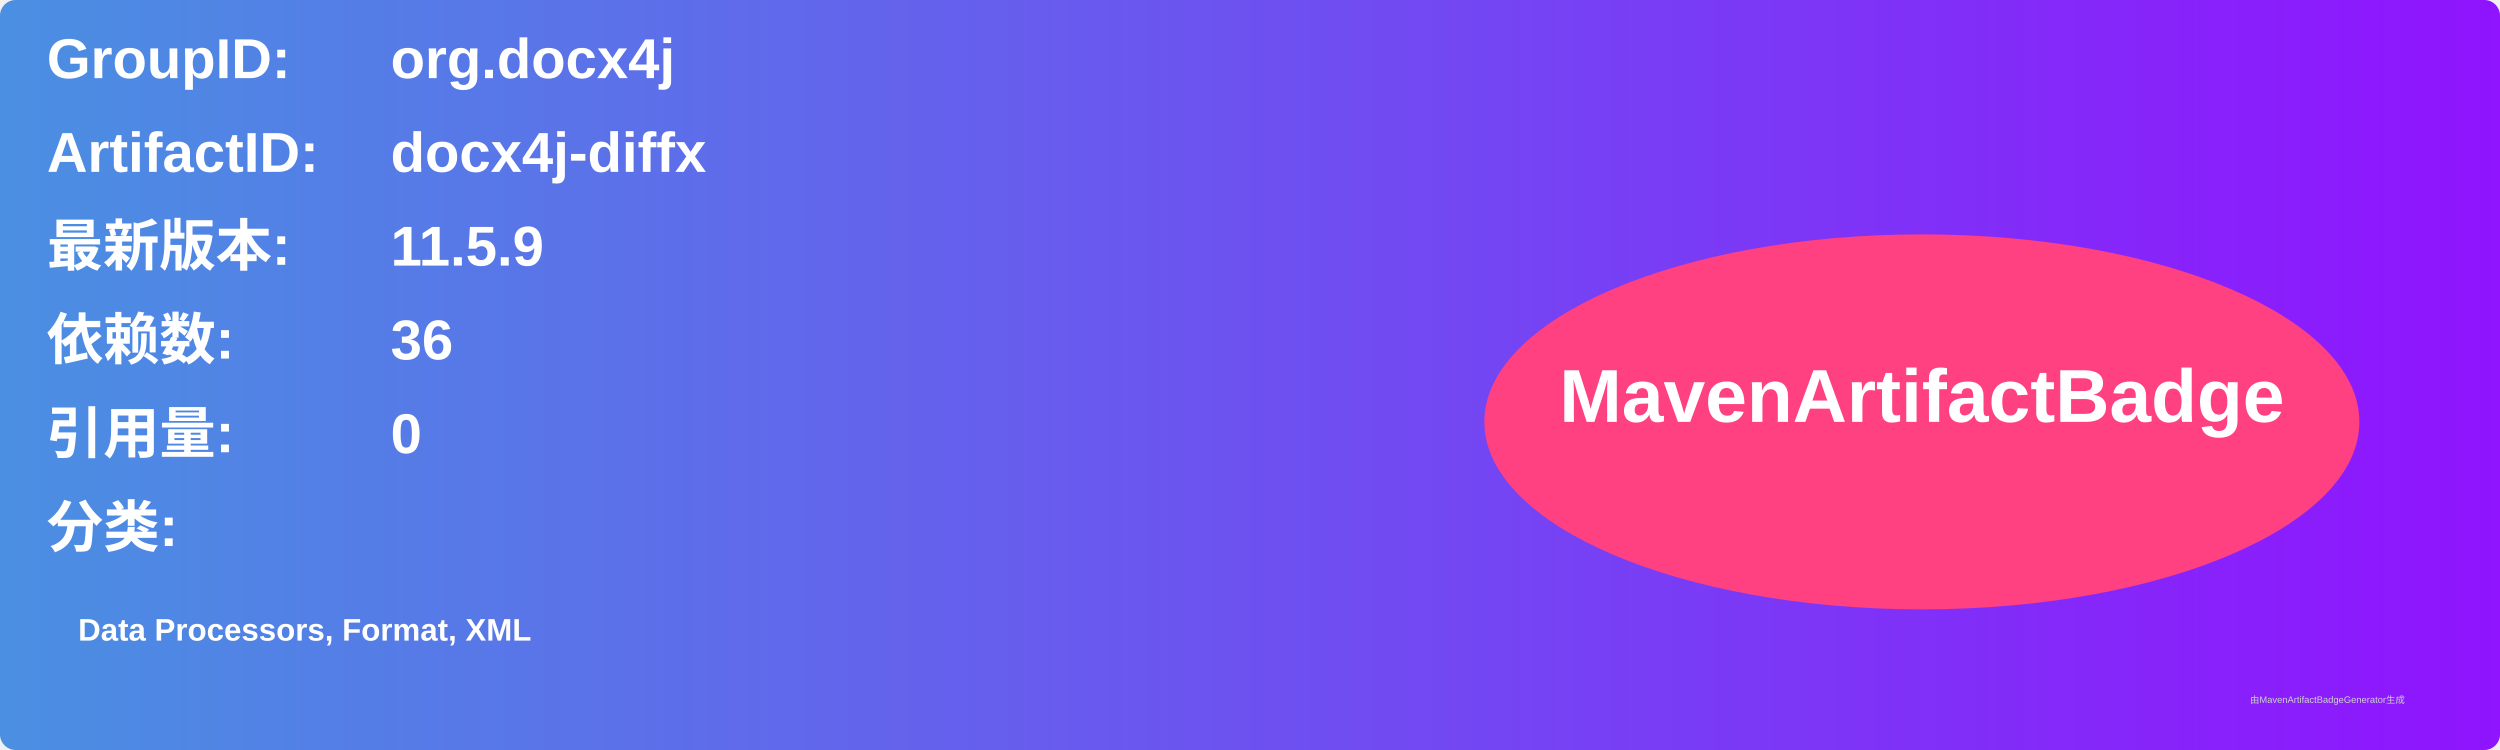
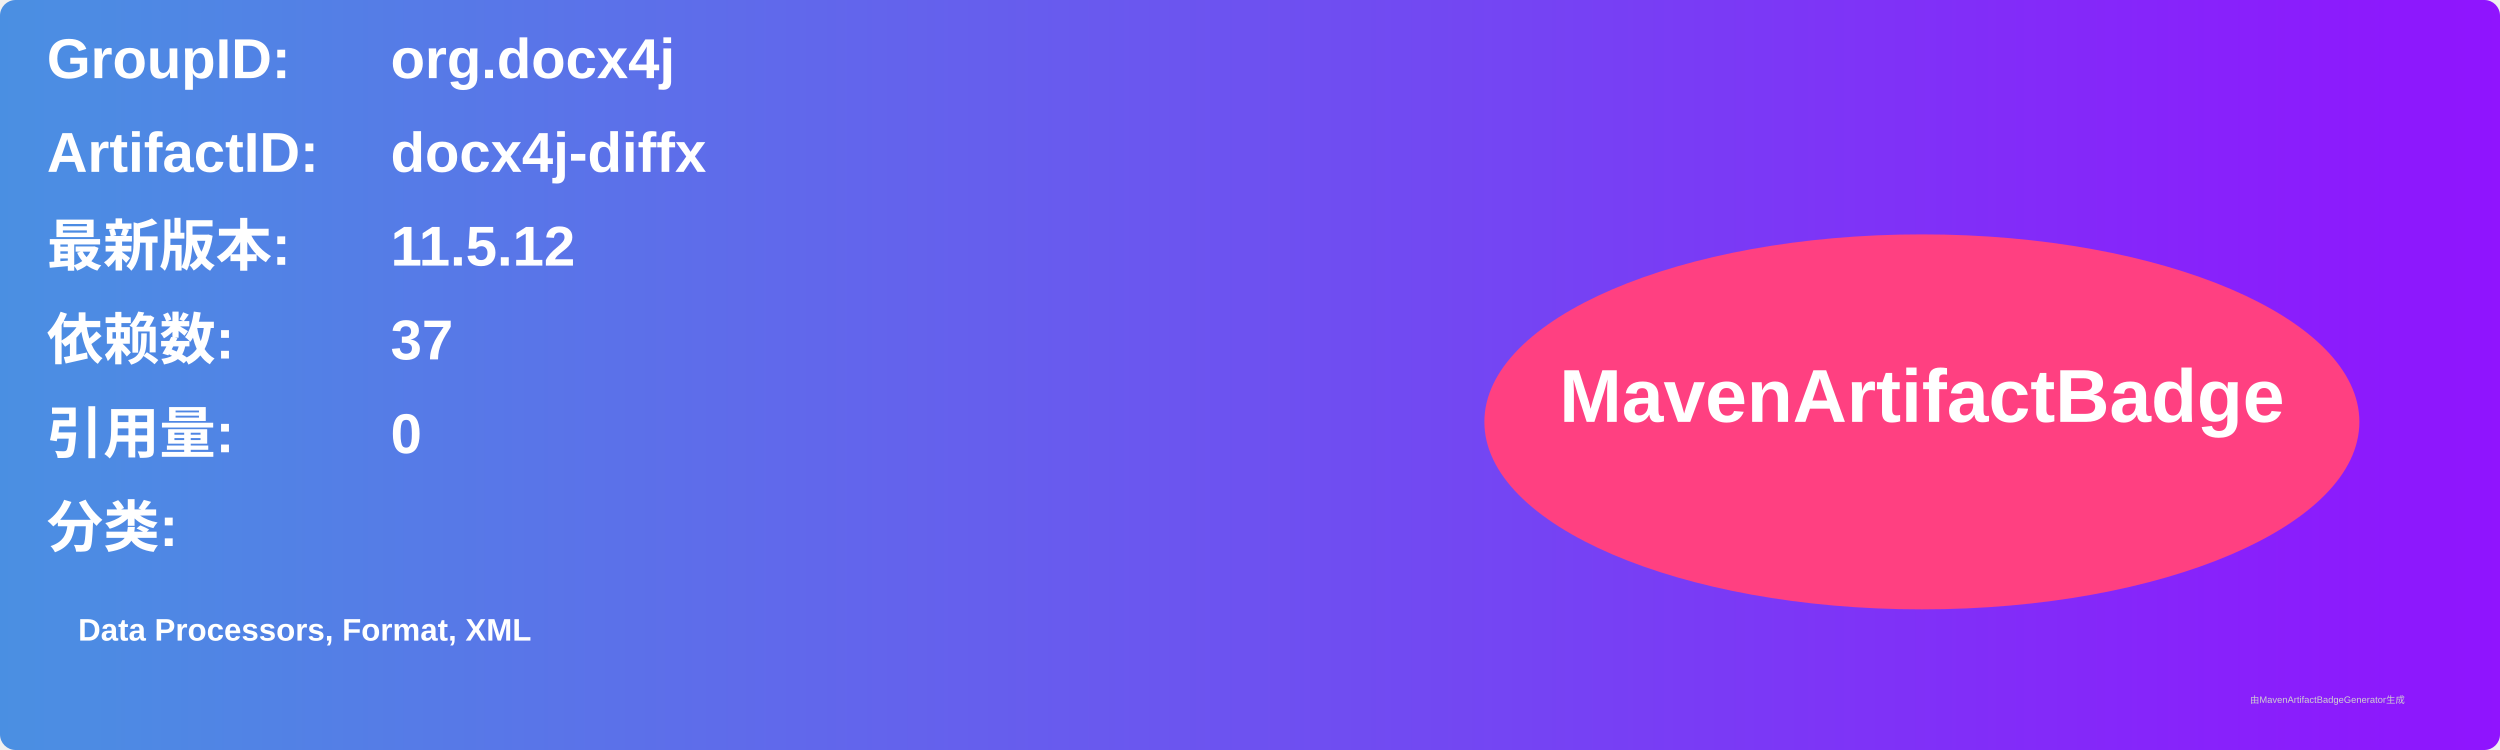
<svg xmlns="http://www.w3.org/2000/svg" width="800" height="240" viewBox="0 0 800 240">
  <linearGradient id="grad" x1="0%" y1="0%" x2="100%" y2="0%">
    <stop offset="0%" stop-color="#4a90e2" />
    <stop offset="100%" stop-color="#9013fe" />
  </linearGradient>
  <rect width="100%" height="100%" rx="5" ry="5" fill="url(#grad)" />
  <g transform="translate(15, 15)">
    <text x="0" y="10" font-family="Arial" font-size="18" fill="white" font-weight="bold" width="260">GroupID:</text>
    <text x="110" y="10" font-family="Arial" font-size="18" fill="white" font-weight="bold" width="460">org.docx4j</text>
    <text x="0" y="40" font-family="Arial" font-size="18" fill="white" font-weight="bold" width="260">ArtifactID:</text>
    <text x="110" y="40" font-family="Arial" font-size="18" fill="white" font-weight="bold" width="460">docx4j-diffx</text>
    <text x="0" y="70" font-family="Arial" font-size="18" fill="white" font-weight="bold">最新版本:</text>
    <text x="110" y="70" font-family="Arial" font-size="18" fill="white" font-weight="bold">
-       <tspan font-weight="bold">11.5.9</tspan>
+       <tspan font-weight="bold">11.5.12</tspan>
    </text>
    <text x="0" y="100" font-family="Arial" font-size="18" fill="white" font-weight="bold">依赖数: </text>
    <text x="110" y="100" font-family="Arial" font-size="18" fill="white">
-       <tspan font-weight="bold">36</tspan>
+       <tspan font-weight="bold">37</tspan>
    </text>
    <text x="0" y="130" font-family="Arial" font-size="18" fill="white" font-weight="bold">引用量: </text>
    <text x="110" y="130" font-family="Arial" font-size="18" fill="white">
      <tspan font-weight="bold">0</tspan>
    </text>
    <text x="0" y="160" font-family="Arial" font-size="18" fill="white" font-weight="bold">分类:</text>
    <text x="10" y="190" font-family="Arial" font-size="10" fill="white">
      <tspan font-weight="bold">Data Processors, Format, XML</tspan>
    </text>
    <ellipse cx="600" cy="120" rx="140" ry="60" fill="#ff4081" />
    <text x="600" y="120" text-anchor="middle" font-family="Arial" font-size="24" fill="white" font-weight="bold">MavenArtifactBadge</text>
  </g>
  <text x="720" y="225" font-family="Arial" font-size="3" fill="#d0d0d0">由MavenArtifactBadgeGenerator生成</text>
</svg>
